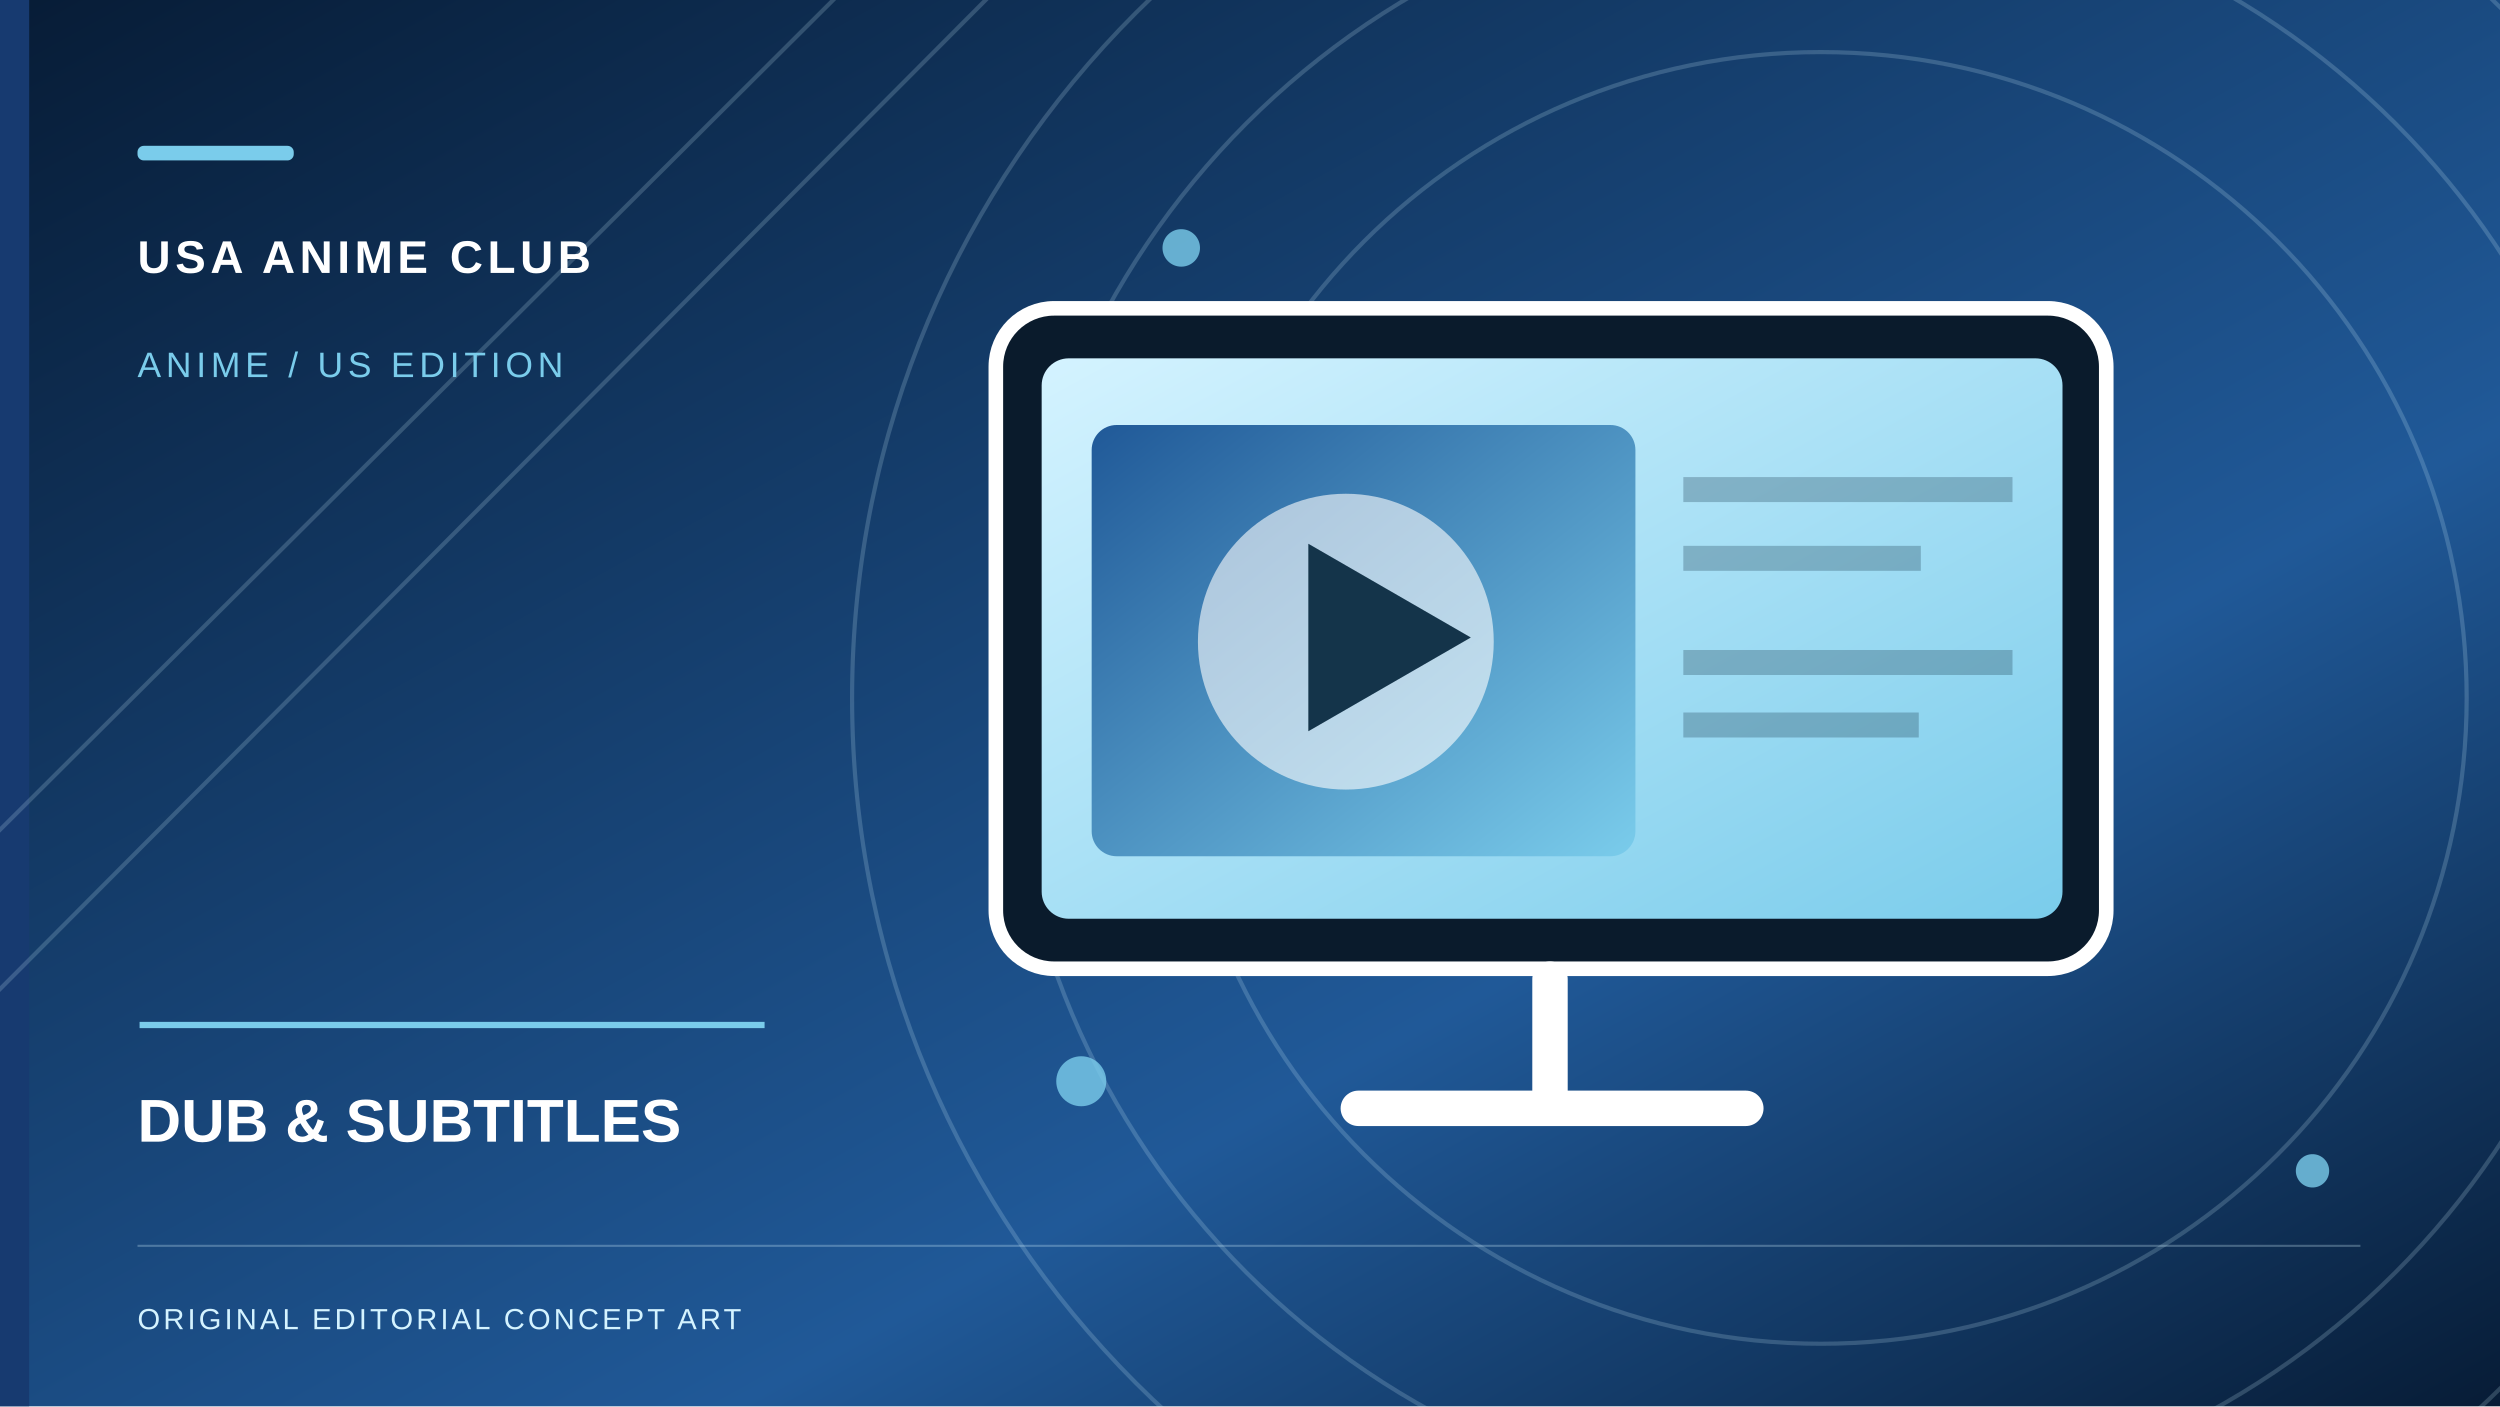
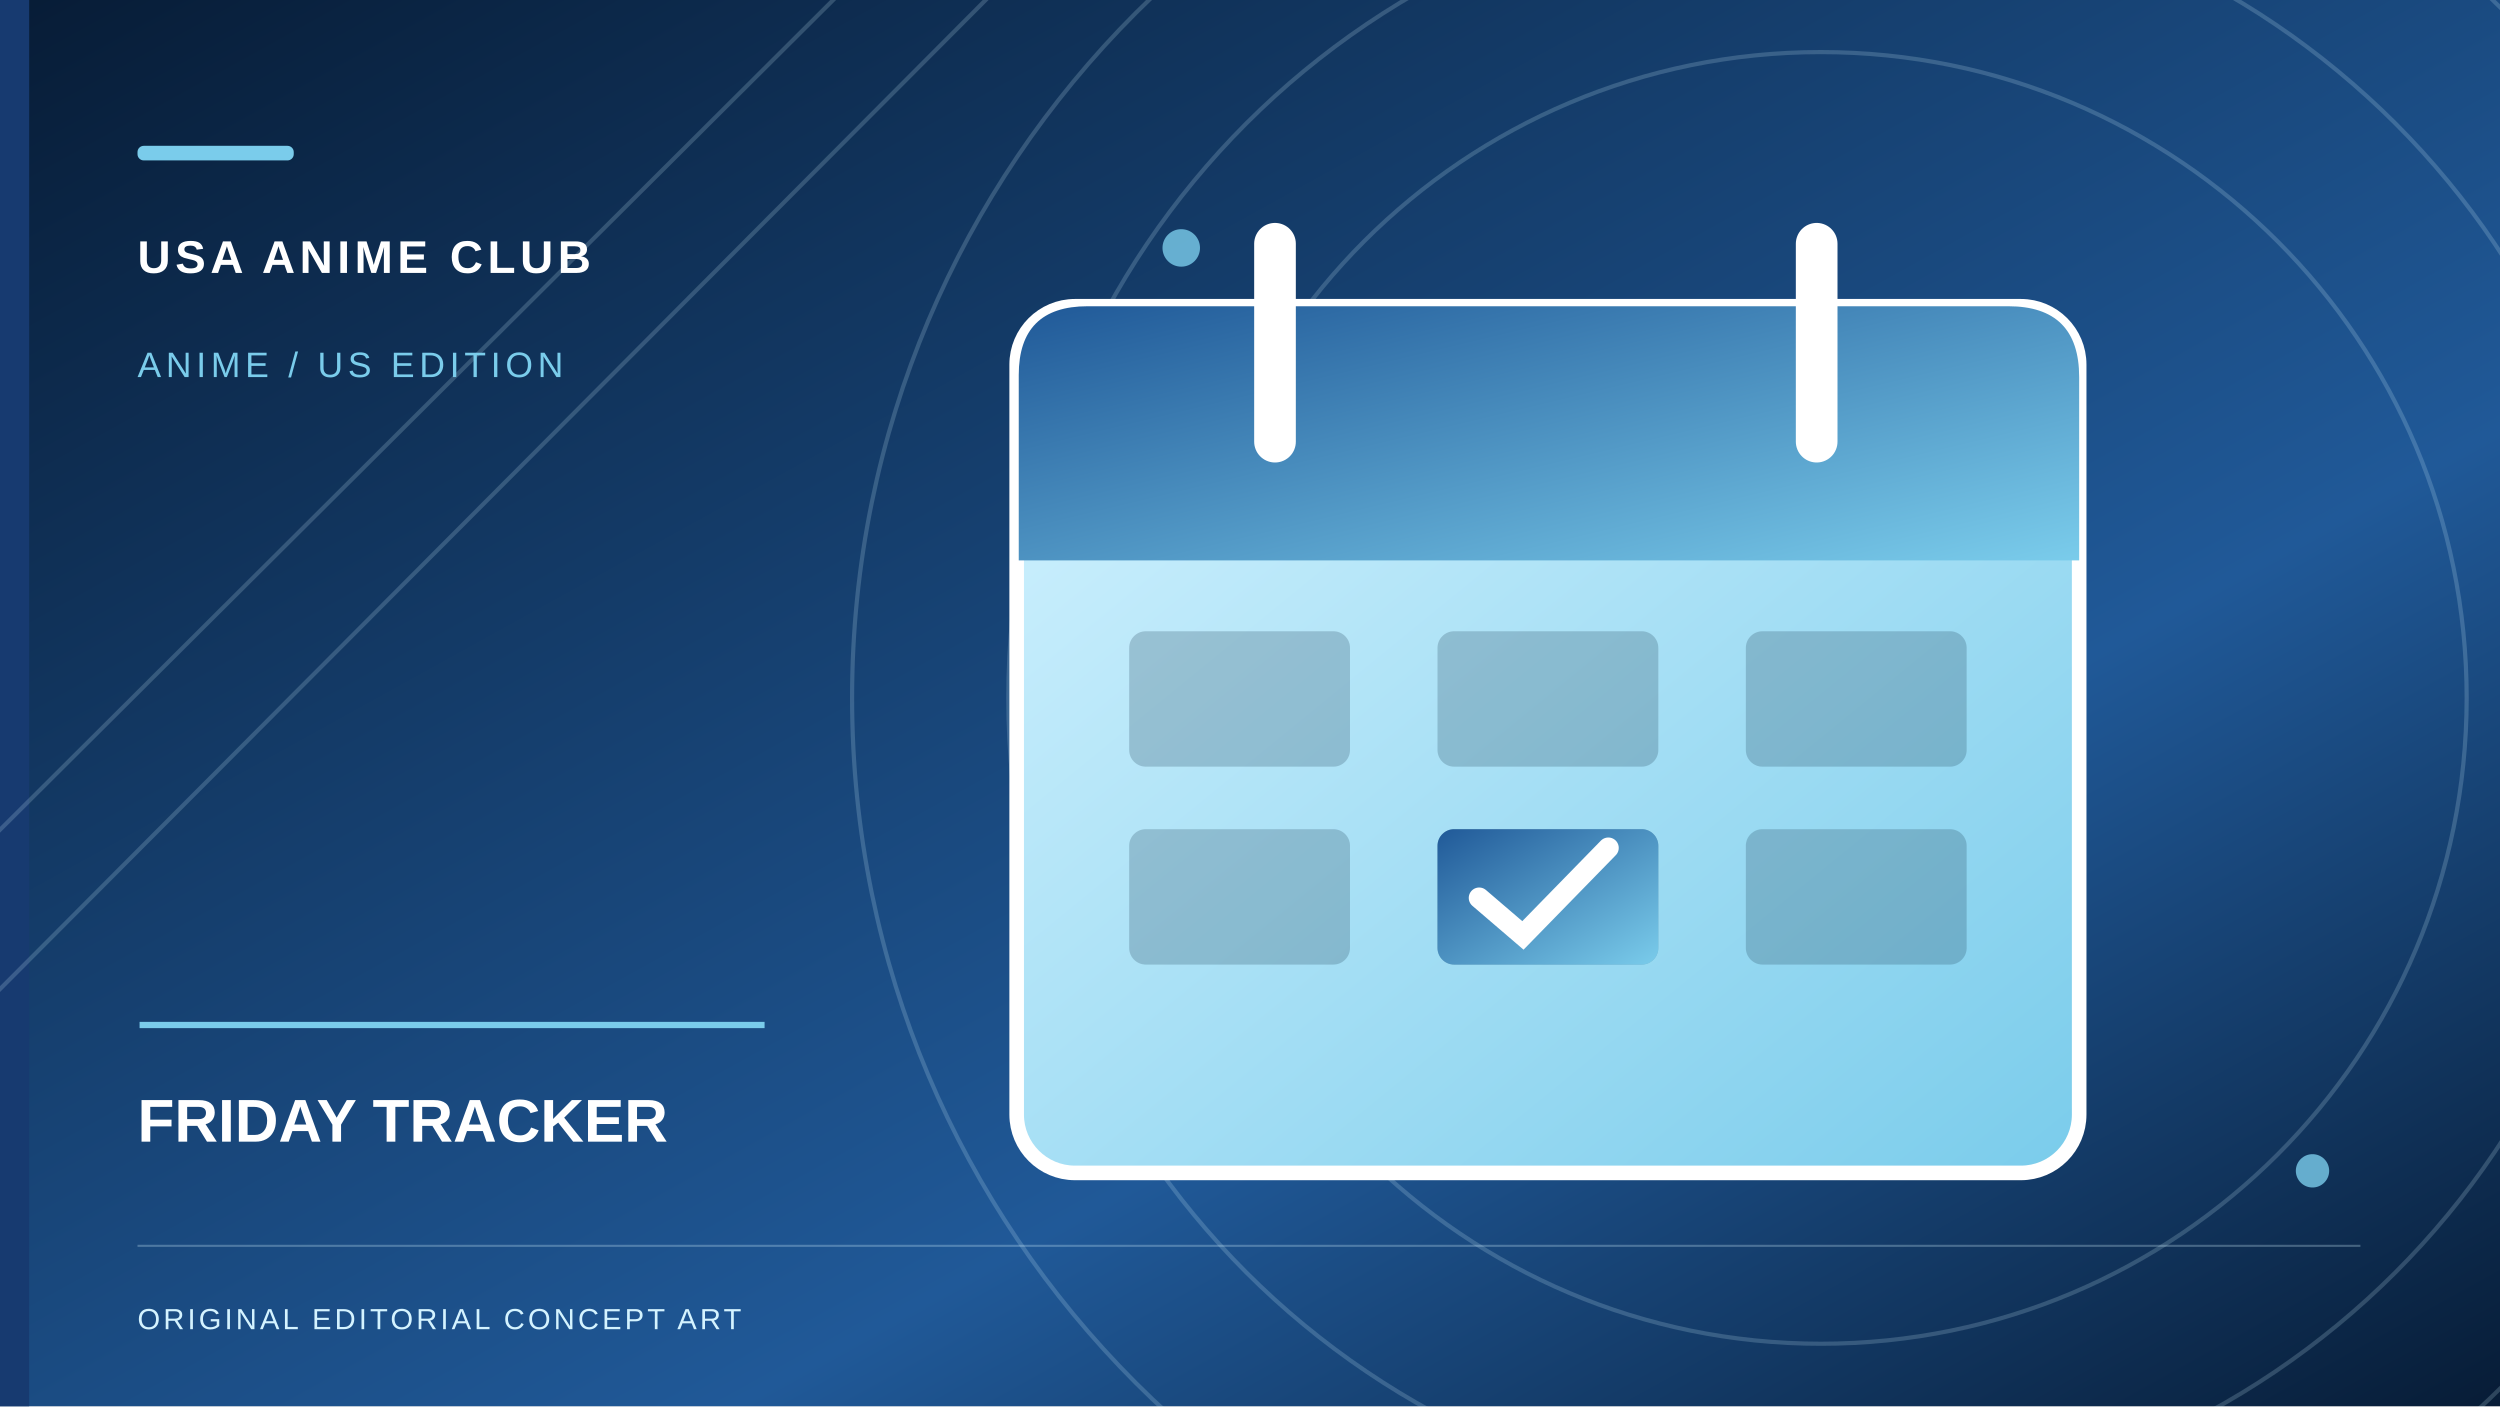
- <svg xmlns="http://www.w3.org/2000/svg" role="img" width="1200" height="675" viewBox="0 0 1200 675" aria-label="Original conceptual illustration for DUB &amp; SUBTITLES">
+ <svg xmlns="http://www.w3.org/2000/svg" role="img" width="1200" height="675" viewBox="0 0 1200 675" aria-label="Original conceptual illustration for FRIDAY TRACKER">
  <defs>
    <linearGradient id="sky" x2="1" y2="1">
      <stop stop-color="#071C36" />
      <stop offset=".65" stop-color="#205998" />
      <stop offset="1" stop-color="#071C36" />
    </linearGradient>
    <linearGradient id="paper" x2="1" y2="1">
      <stop stop-color="#D4F3FF" />
      <stop offset="1" stop-color="#7ACCEB" />
    </linearGradient>
    <linearGradient id="accent" x2="1" y2="1">
      <stop stop-color="#205998" />
      <stop offset="1" stop-color="#7ACCEB" />
    </linearGradient>
  </defs>
  <rect width="1200" height="675" fill="url(#sky)" />
  <rect x="0" y="0" width="14" height="675" fill="#173A70" />
  <g fill="none" stroke="#D4F3FF" stroke-opacity=".19" stroke-width="2">
    <circle cx="874" cy="335" r="310" />
    <circle cx="874" cy="335" r="390" />
    <circle cx="874" cy="335" r="465" />
    <path d="M-70 468L420 -20 M-70 545L505 -32" />
  </g>
  <g fill="#7ACCEB" opacity=".8">
    <circle cx="567" cy="119" r="9" />
    <circle cx="1110" cy="562" r="8" />
    <circle cx="519" cy="519" r="12" />
  </g>
-   <g transform="translate(478 141)">
-     <rect x="0" y="7" width="533" height="317" rx="28" fill="#0A1B2C" stroke="#fff" stroke-width="7" />
-     <rect x="22" y="31" width="490" height="269" rx="13" fill="url(#paper)" />
-     <rect x="46" y="63" width="261" height="207" rx="12" fill="url(#accent)" />
-     <circle cx="168" cy="167" r="71" fill="#fff" opacity=".6" />
-     <path d="M150 120v90l78-45z" fill="#14344A" />
-     <path d="M330 94h158 M330 127h114 M330 177h158 M330 207h113" stroke="#193950" stroke-width="12" opacity=".29" />
-     <path d="M266 329v59 M174 391h186" stroke="#fff" stroke-width="17" stroke-linecap="round" />
+   <g transform="translate(482 101)">
+     <rect x="6" y="46" width="510" height="416" rx="28" fill="url(#paper)" stroke="#fff" stroke-width="7" />
+     <path d="M7 79q0-33 33-33h442q34 0 34 34v88H7z" fill="url(#accent)" />
+     <path d="M130 16v95 M390 16v95" stroke="#fff" stroke-width="20" stroke-linecap="round" />
+     <g fill="#14344A" opacity=".22">
+       <rect x="60" y="202" width="106" height="65" rx="8" />
+       <rect x="208" y="202" width="106" height="65" rx="8" />
+       <rect x="356" y="202" width="106" height="65" rx="8" />
+       <rect x="60" y="297" width="106" height="65" rx="8" />
+       <rect x="208" y="297" width="106" height="65" rx="8" />
+       <rect x="356" y="297" width="106" height="65" rx="8" />
+     </g>
+     <rect x="208" y="297" width="106" height="65" rx="8" fill="url(#accent)" />
+     <path d="M228 330l21 18 41-42" stroke="#fff" stroke-width="10" fill="none" stroke-linecap="round" />
  </g>
  <rect x="66" y="70" width="75" height="7" rx="3" fill="#7ACCEB" />
  <text x="66" y="131" font-family="Arial,sans-serif" font-weight="700" letter-spacing="2.2" font-size="22" fill="#fff">USA ANIME CLUB</text>
  <text x="66" y="181" font-family="Arial,sans-serif" letter-spacing="2.3" font-size="17" fill="#7ACCEB">ANIME / US EDITION</text>
  <path d="M67 492h300" stroke="#7ACCEB" stroke-width="3" />
-   <text x="66" y="548" font-family="Arial,sans-serif" font-weight="700" font-size="29" fill="#fff">DUB &amp; SUBTITLES</text>
+   <text x="66" y="548" font-family="Arial,sans-serif" font-weight="700" font-size="29" fill="#fff">FRIDAY TRACKER</text>
  <path d="M66 598h1067" stroke="#D4F3FF" opacity=".28" />
  <text x="66" y="638" font-family="Arial,sans-serif" letter-spacing="1.5" font-size="14" fill="#D4F3FF">ORIGINAL EDITORIAL CONCEPT ART</text>
</svg>
